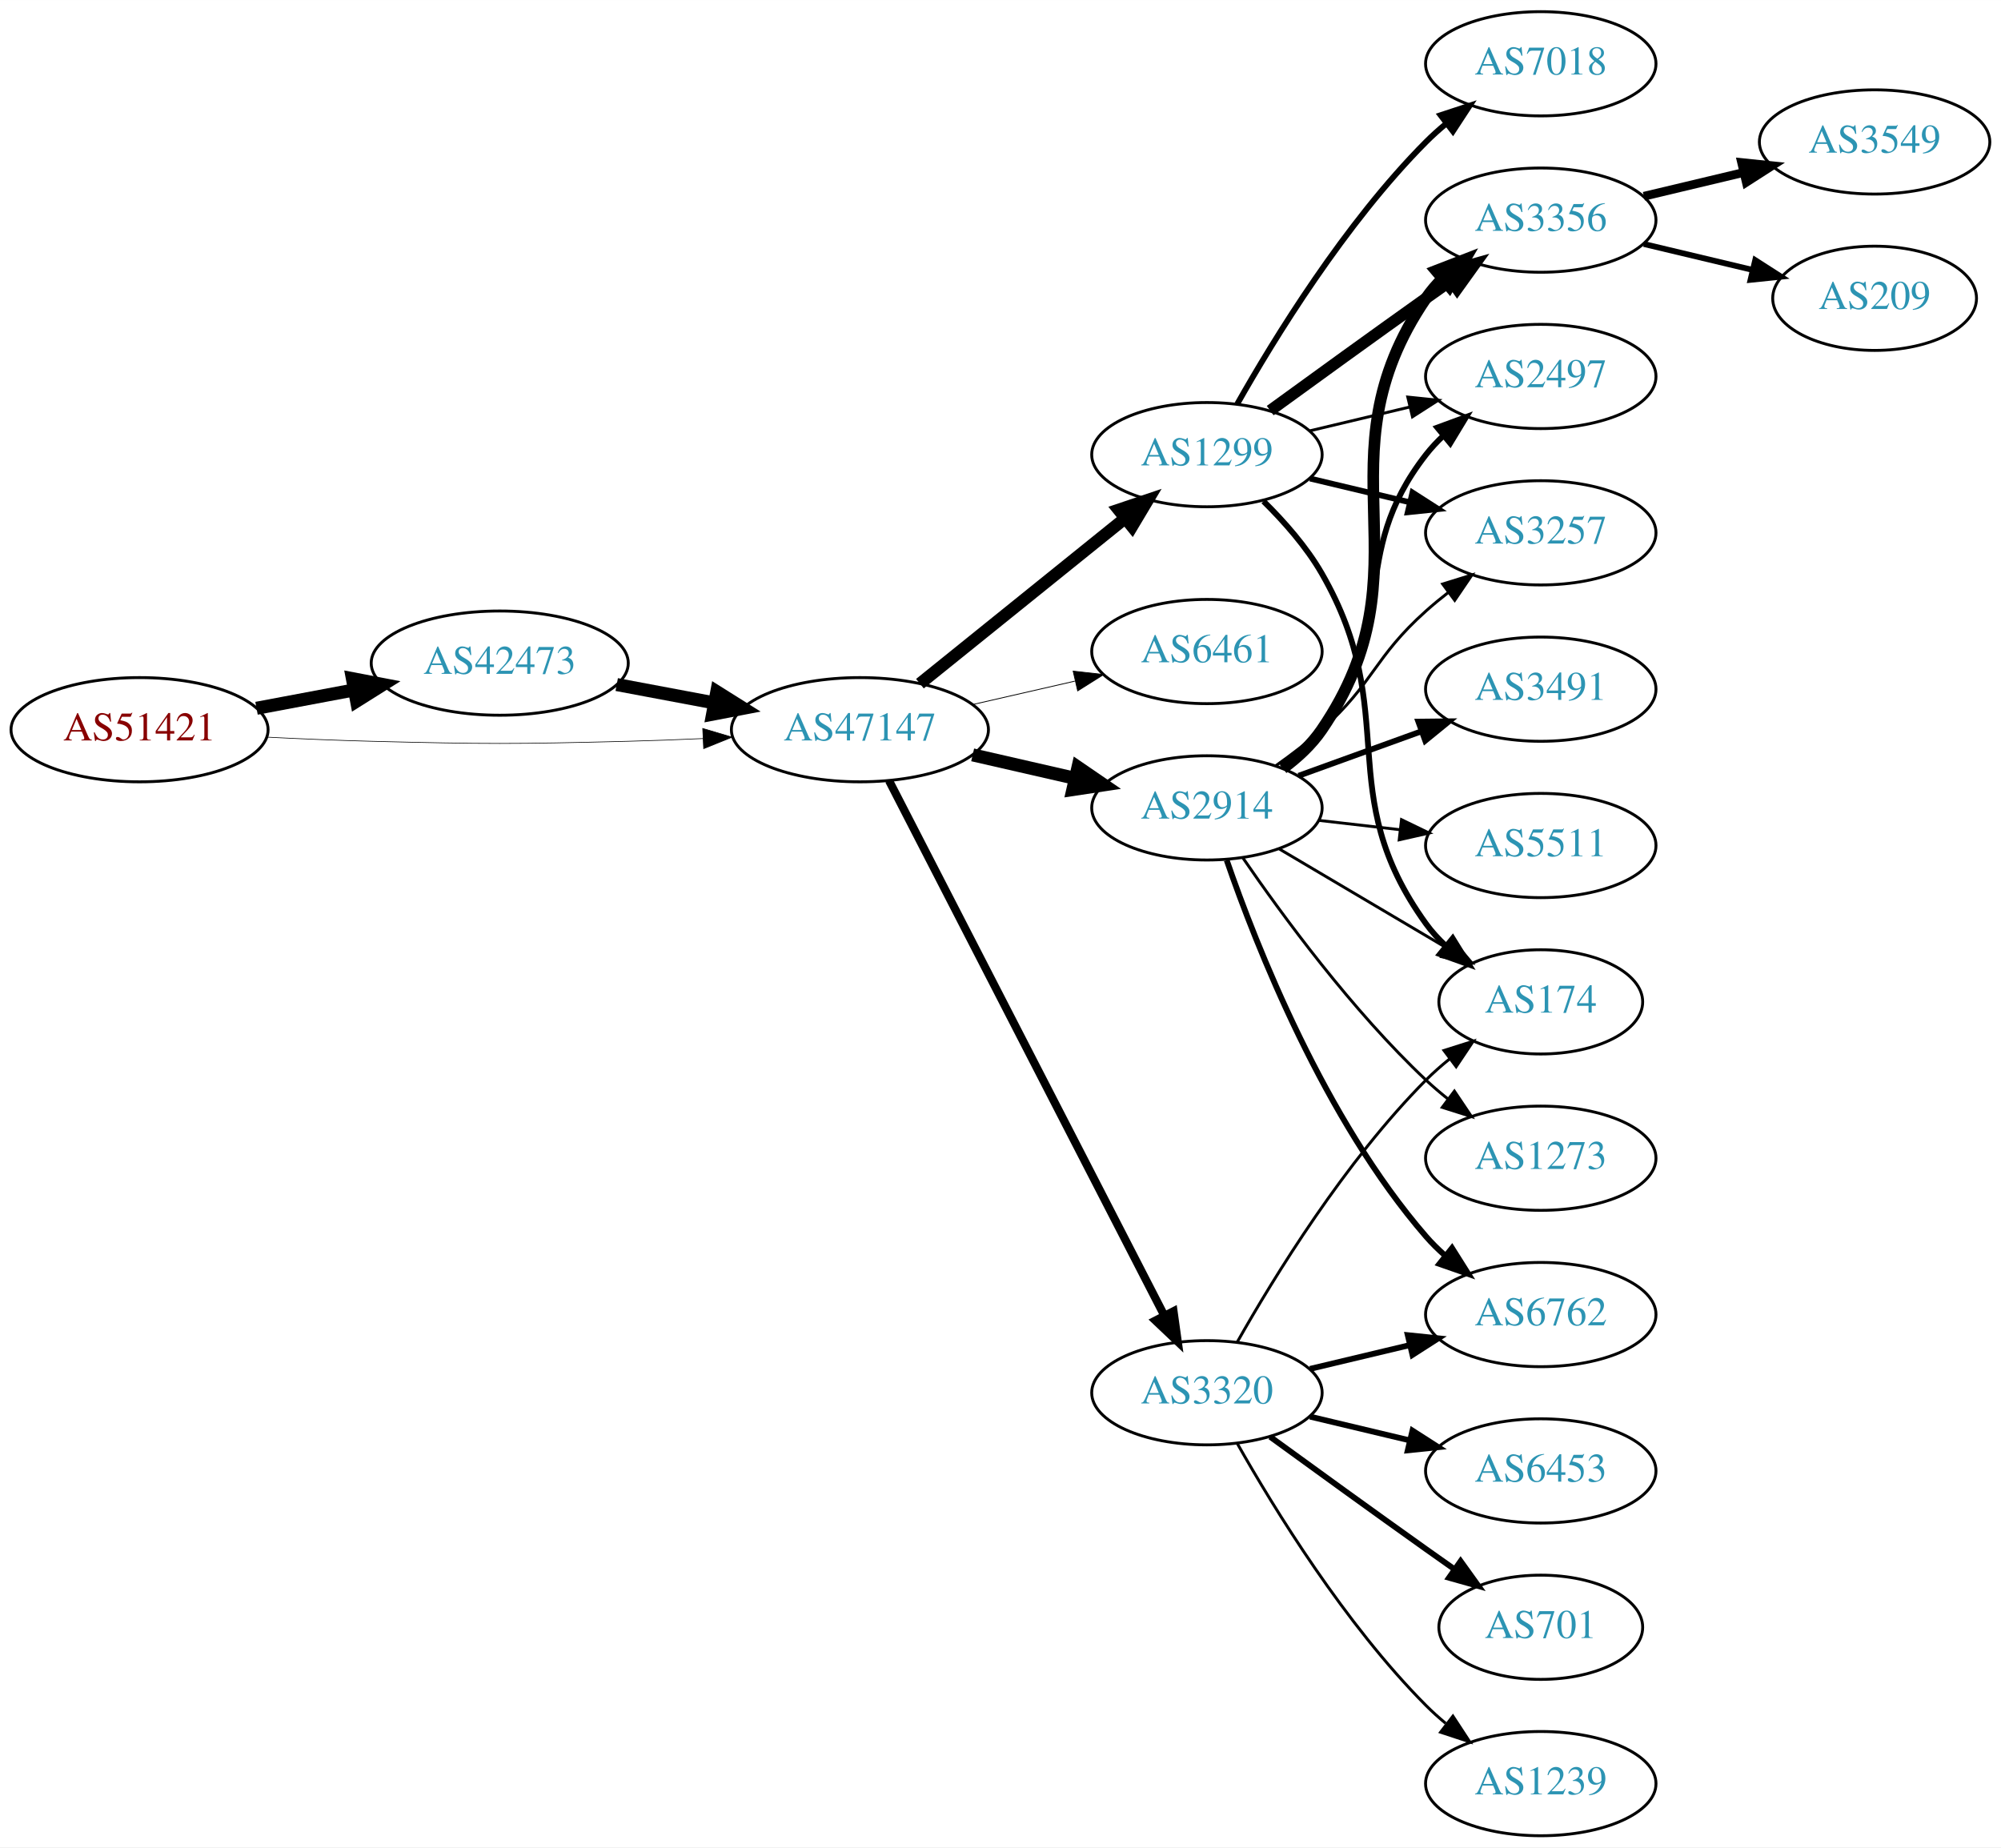
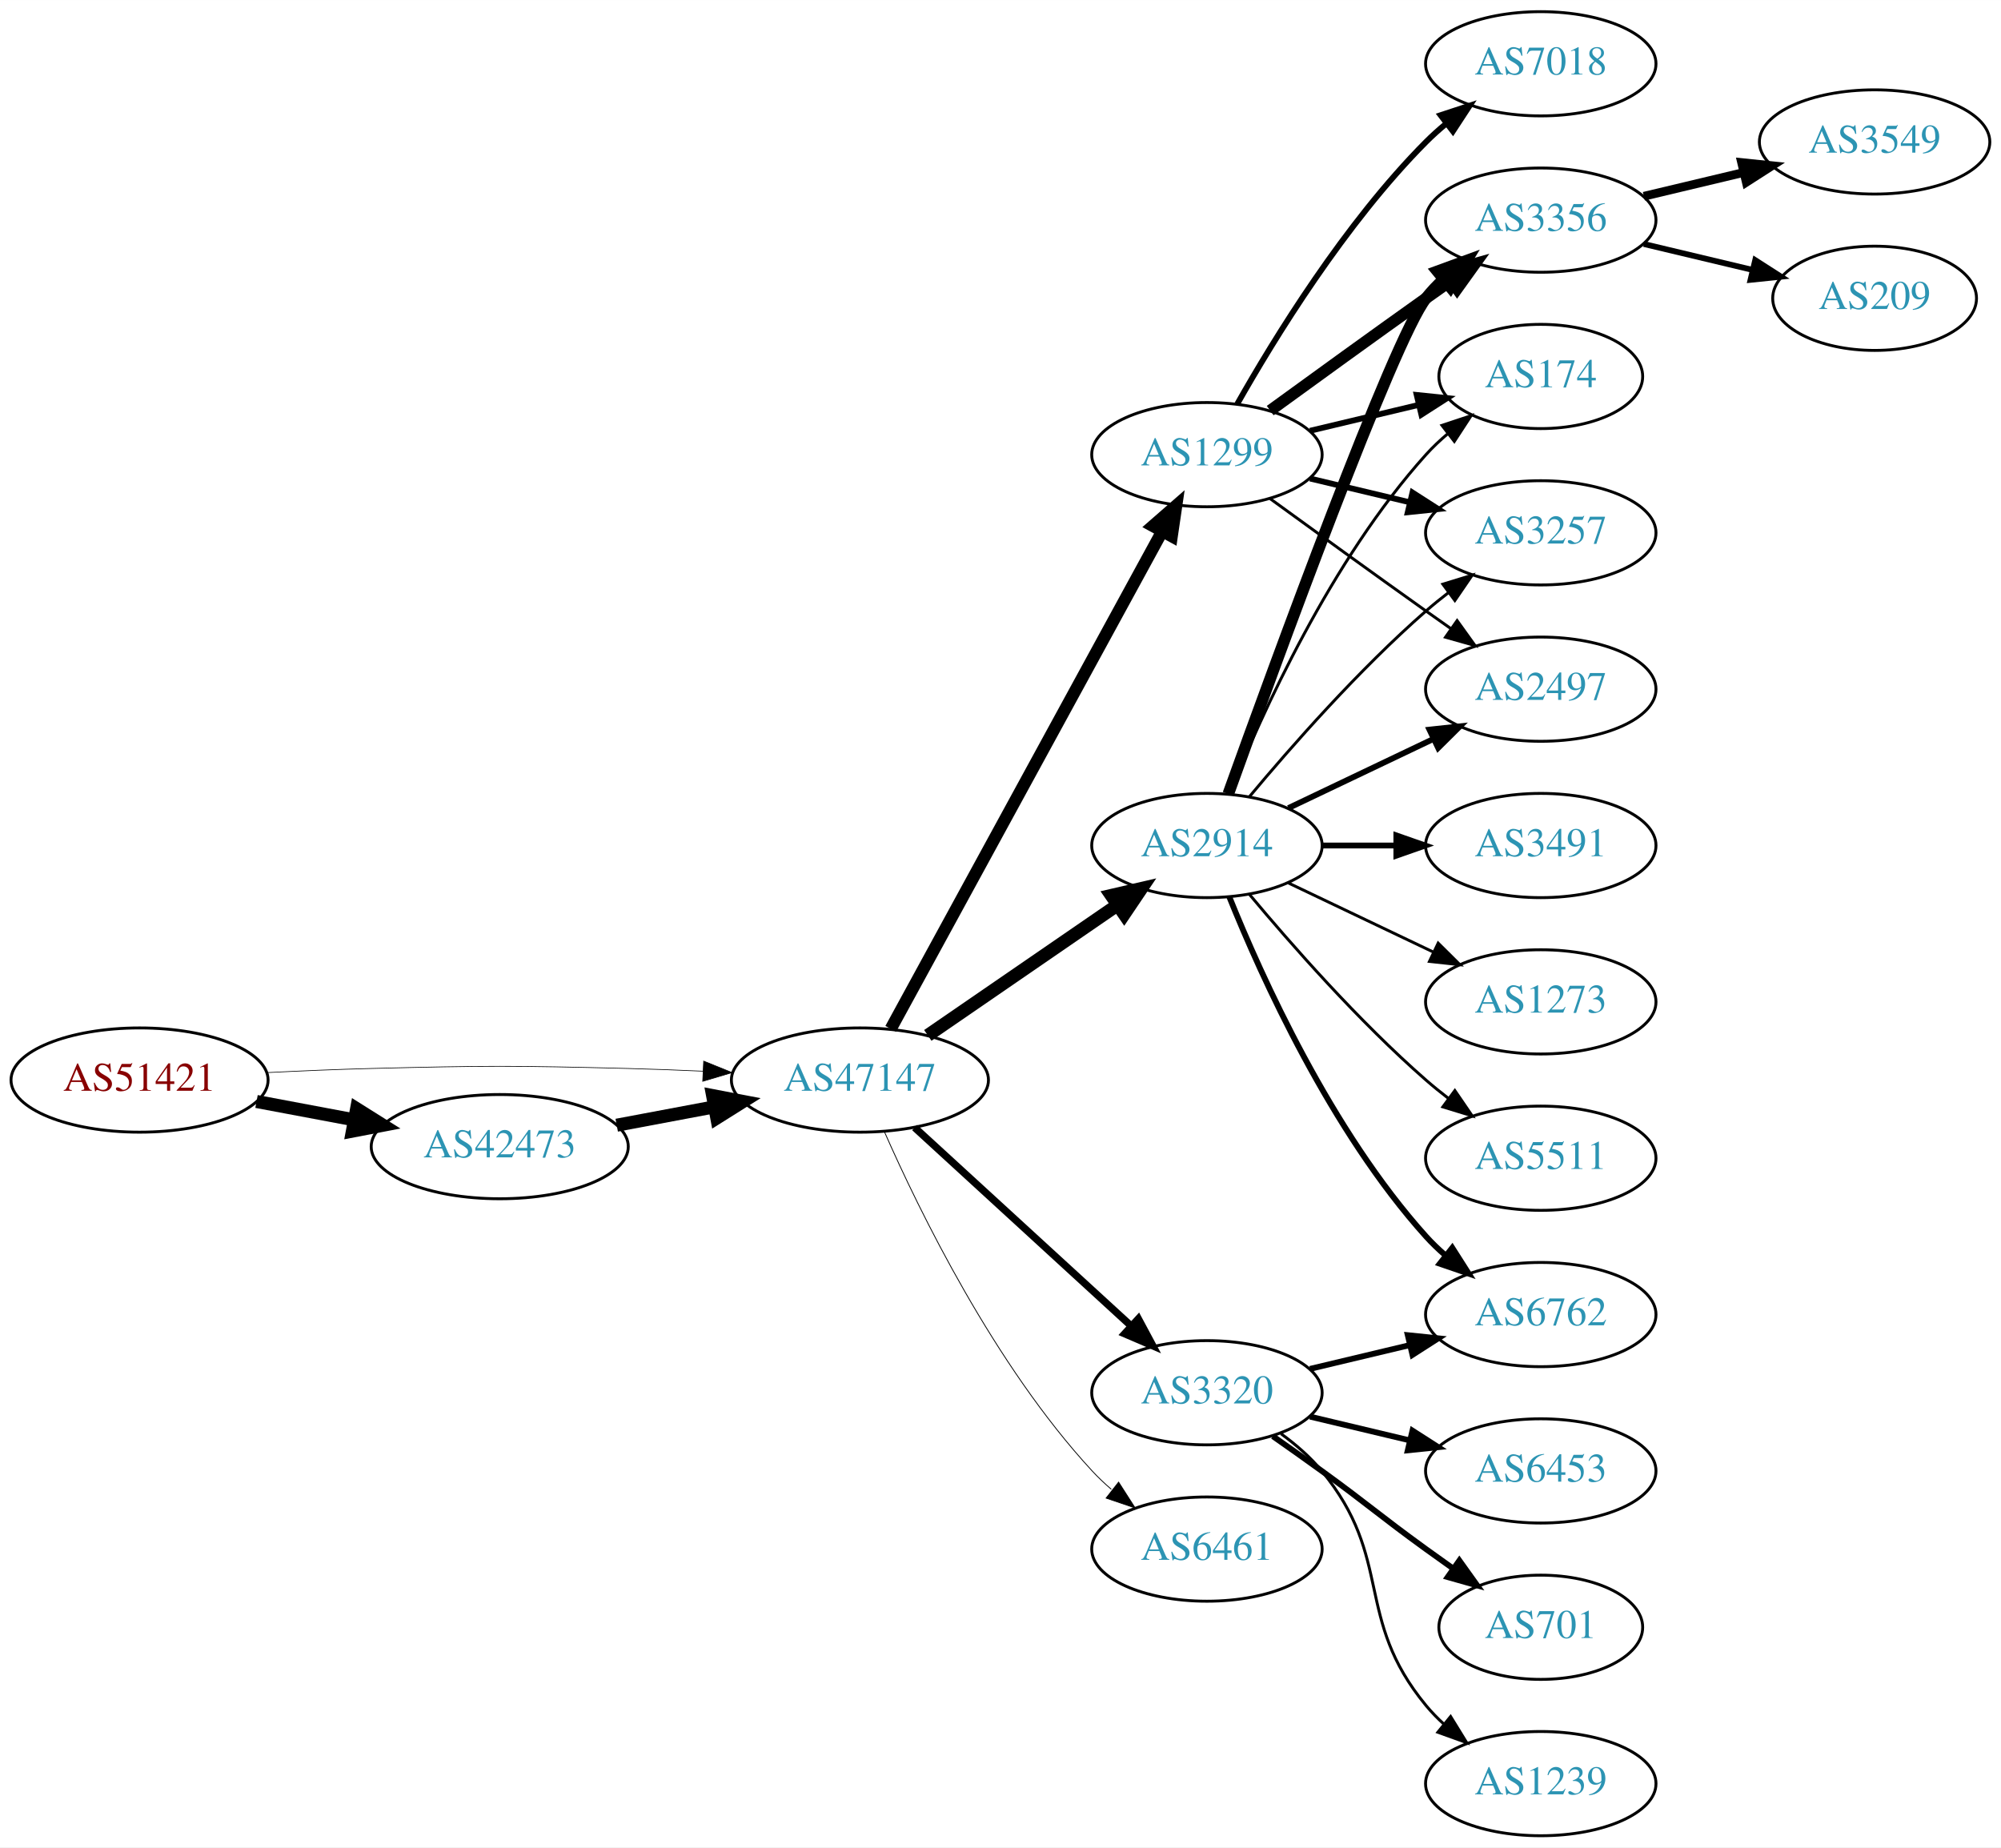
<svg xmlns="http://www.w3.org/2000/svg" xmlns:xlink="http://www.w3.org/1999/xlink" width="691pt" height="638pt" viewBox="0.00 0.00 691.06 638.00">
  <g id="graph0" class="graph" transform="scale(1 1) rotate(0) translate(4 634)">
    <polygon fill="white" stroke="none" points="-4,4 -4,-634 687.055,-634 687.055,4 -4,4" />
    <g id="node1" class="node">
      <g id="a_node1">
        <a xlink:href="/asn/51421" xlink:title="AS51421 ~ Heinrich THURNER [AT]">
-           <ellipse fill="#ffffff" stroke="black" cx="44.196" cy="-382" rx="44.393" ry="18" />
-           <text text-anchor="middle" x="44.196" y="-378.3" font-family="Times,serif" font-size="14.00" fill="#880000">AS51421</text>
+           <ellipse fill="#ffffff" stroke="black" cx="44.196" cy="-261" rx="44.393" ry="18" />
+           <text text-anchor="middle" x="44.196" y="-257.3" font-family="Times,serif" font-size="14.00" fill="#880000">AS51421</text>
        </a>
      </g>
    </g>
    <g id="node2" class="node">
      <g id="a_node2">
        <a xlink:href="/asn/42473" xlink:title="AS42473 ~ ANEXIA Internetdienstleistungs GmbH [AT]">
-           <ellipse fill="#ffffff" stroke="black" cx="168.588" cy="-405" rx="44.393" ry="18" />
-           <text text-anchor="middle" x="168.588" y="-401.3" font-family="Times,serif" font-size="14.00" fill="#2c94b3">AS42473</text>
+           <ellipse fill="#ffffff" stroke="black" cx="168.588" cy="-238" rx="44.393" ry="18" />
+           <text text-anchor="middle" x="168.588" y="-234.3" font-family="Times,serif" font-size="14.00" fill="#2c94b3">AS42473</text>
        </a>
      </g>
    </g>
    <g id="edge1" class="edge">
-       <path fill="none" stroke="black" stroke-width="4.5" d="M84.595,-389.404C95.296,-391.415 107.019,-393.618 118.196,-395.718" />
-       <polygon fill="black" stroke="black" stroke-width="4.5" points="117.707,-399.633 128.263,-397.61 119.162,-391.893 117.707,-399.633" />
+       <path fill="none" stroke="black" stroke-width="4.5" d="M84.595,-253.596C95.296,-251.585 107.019,-249.382 118.196,-247.282" />
+       <polygon fill="black" stroke="black" stroke-width="4.5" points="119.162,-251.107 128.263,-245.39 117.707,-243.367 119.162,-251.107" />
    </g>
    <g id="node3" class="node">
      <g id="a_node3">
        <a xlink:href="/asn/47147" xlink:title="AS47147 ~ ANEXIA Internetdienstleistungs GmbH [AT]">
-           <ellipse fill="#ffffff" stroke="black" cx="292.98" cy="-382" rx="44.393" ry="18" />
-           <text text-anchor="middle" x="292.98" y="-378.3" font-family="Times,serif" font-size="14.00" fill="#2c94b3">AS47147</text>
+           <ellipse fill="#ffffff" stroke="black" cx="292.98" cy="-261" rx="44.393" ry="18" />
+           <text text-anchor="middle" x="292.98" y="-257.3" font-family="Times,serif" font-size="14.00" fill="#2c94b3">AS47147</text>
        </a>
      </g>
    </g>
    <g id="edge2" class="edge">
-       <path fill="none" stroke="black" stroke-width="0.225" d="M88.339,-379.425C100.033,-378.835 112.694,-378.295 124.392,-378 163.665,-377.009 173.511,-377.009 212.784,-378 221.192,-378.212 230.098,-378.551 238.784,-378.944" />
-       <polygon fill="black" stroke="black" stroke-width="0.225" points="238.682,-382.443 248.838,-379.425 239.017,-375.451 238.682,-382.443" />
+       <path fill="none" stroke="black" stroke-width="0.231" d="M88.339,-263.575C100.033,-264.165 112.694,-264.705 124.392,-265 163.665,-265.991 173.511,-265.991 212.784,-265 221.192,-264.788 230.098,-264.449 238.784,-264.056" />
+       <polygon fill="black" stroke="black" stroke-width="0.231" points="239.017,-267.549 248.838,-263.575 238.682,-260.557 239.017,-267.549" />
    </g>
    <g id="edge3" class="edge">
-       <path fill="none" stroke="black" stroke-width="4.5" d="M208.988,-397.596C219.688,-395.585 231.411,-393.382 242.589,-391.282" />
-       <polygon fill="black" stroke="black" stroke-width="4.5" points="243.554,-395.107 252.655,-389.39 242.1,-387.367 243.554,-395.107" />
+       <path fill="none" stroke="black" stroke-width="4.5" d="M208.988,-245.404C219.688,-247.415 231.411,-249.618 242.589,-251.718" />
+       <polygon fill="black" stroke="black" stroke-width="4.5" points="242.1,-255.633 252.655,-253.61 243.554,-247.893 242.1,-255.633" />
    </g>
    <g id="node4" class="node">
      <g id="a_node4">
+         <a xlink:href="/asn/2914" xlink:title="AS2914 ~ NTT America, Inc. [US]">
+           <ellipse fill="#ffffff" stroke="black" cx="412.823" cy="-342" rx="39.794" ry="18" />
+           <text text-anchor="middle" x="412.823" y="-338.3" font-family="Times,serif" font-size="14.00" fill="#2c94b3">AS2914</text>
+         </a>
+       </g>
+     </g>
+     <g id="edge4" class="edge">
+       <path fill="none" stroke="black" stroke-width="4.5" d="M316.423,-276.426C335.004,-289.198 361.565,-307.455 381.945,-321.463" />
+       <polygon fill="black" stroke="black" stroke-width="4.5" points="379.788,-324.758 390.259,-327.178 384.249,-318.269 379.788,-324.758" />
+     </g>
+     <g id="node5" class="node">
+       <g id="a_node5">
        <a xlink:href="/asn/1299" xlink:title="AS1299 ~ Telia Carrier [EU]">
          <ellipse fill="#ffffff" stroke="black" cx="412.823" cy="-477" rx="39.794" ry="18" />
          <text text-anchor="middle" x="412.823" y="-473.3" font-family="Times,serif" font-size="14.00" fill="#2c94b3">AS1299</text>
        </a>
      </g>
    </g>
-     <g id="edge4" class="edge">
-       <path fill="none" stroke="black" stroke-width="4.219" d="M313.705,-397.901C333.11,-413.544 362.895,-437.557 384.56,-455.021" />
-       <polygon fill="black" stroke="black" stroke-width="4.219" points="382.325,-457.961 392.427,-461.363 386.958,-452.213 382.325,-457.961" />
-     </g>
-     <g id="node5" class="node">
-       <g id="a_node5">
-         <a xlink:href="/asn/6461" xlink:title="AS6461 ~ Zayo Bandwidth [US]">
-           <ellipse fill="#ffffff" stroke="black" cx="412.823" cy="-409" rx="39.794" ry="18" />
-           <text text-anchor="middle" x="412.823" y="-405.3" font-family="Times,serif" font-size="14.00" fill="#2c94b3">AS6461</text>
-         </a>
-       </g>
-     </g>
    <g id="edge5" class="edge">
-       <path fill="none" stroke="black" stroke-width="0.281" d="M331.915,-390.692C343.156,-393.267 355.568,-396.111 367.192,-398.774" />
-       <polygon fill="black" stroke="black" stroke-width="0.281" points="366.624,-402.235 377.153,-401.057 368.188,-395.412 366.624,-402.235" />
+       <path fill="none" stroke="black" stroke-width="4.219" d="M303.624,-278.676C324.305,-316.584 373.018,-405.873 397.397,-450.559" />
+       <polygon fill="black" stroke="black" stroke-width="4.219" points="394.182,-452.372 402.211,-459.383 400.663,-448.836 394.182,-452.372" />
    </g>
    <g id="node6" class="node">
      <g id="a_node6">
        <a xlink:href="/asn/3320" xlink:title="AS3320 ~ DTAG [DE]">
          <ellipse fill="#ffffff" stroke="black" cx="412.823" cy="-153" rx="39.794" ry="18" />
          <text text-anchor="middle" x="412.823" y="-149.3" font-family="Times,serif" font-size="14.00" fill="#2c94b3">AS3320</text>
        </a>
      </g>
    </g>
    <g id="edge6" class="edge">
-       <path fill="none" stroke="black" stroke-width="2.812" d="M303.032,-364.411C323.553,-324.532 373.721,-227.043 398.09,-179.687" />
-       <polygon fill="black" stroke="black" stroke-width="2.812" points="401.277,-181.142 402.741,-170.649 395.053,-177.939 401.277,-181.142" />
+       <path fill="none" stroke="black" stroke-width="2.531" d="M311.878,-244.597C331.806,-226.333 364.164,-196.678 386.641,-176.079" />
+       <polygon fill="black" stroke="black" stroke-width="2.531" points="389.135,-178.54 394.143,-169.203 384.406,-173.38 389.135,-178.54" />
    </g>
    <g id="node7" class="node">
      <g id="a_node7">
-         <a xlink:href="/asn/2914" xlink:title="AS2914 ~ NTT America, Inc. [US]">
-           <ellipse fill="#ffffff" stroke="black" cx="412.823" cy="-355" rx="39.794" ry="18" />
-           <text text-anchor="middle" x="412.823" y="-351.3" font-family="Times,serif" font-size="14.00" fill="#2c94b3">AS2914</text>
+         <a xlink:href="/asn/6461" xlink:title="AS6461 ~ Zayo Bandwidth [US]">
+           <ellipse fill="#ffffff" stroke="black" cx="412.823" cy="-99" rx="39.794" ry="18" />
+           <text text-anchor="middle" x="412.823" y="-95.3" font-family="Times,serif" font-size="14.00" fill="#2c94b3">AS6461</text>
        </a>
      </g>
    </g>
    <g id="edge7" class="edge">
-       <path fill="none" stroke="black" stroke-width="4.5" d="M331.915,-373.308C343.156,-370.733 355.568,-367.889 367.192,-365.226" />
-       <polygon fill="black" stroke="black" stroke-width="4.5" points="368.285,-369.015 377.153,-362.943 366.527,-361.339 368.285,-369.015" />
+       <path fill="none" stroke="black" stroke-width="0.281" d="M301.396,-243.239C313.464,-215.817 339.436,-162.527 373.176,-126 375.207,-123.802 377.446,-121.681 379.792,-119.66" />
+       <polygon fill="black" stroke="black" stroke-width="0.281" points="382.319,-122.126 388.036,-113.206 378.004,-116.614 382.319,-122.126" />
    </g>
    <g id="node8" class="node">
      <g id="a_node8">
+         <a xlink:href="/asn/3257" xlink:title="AS3257 ~ GTT [DE]">
+           <ellipse fill="#ffffff" stroke="black" cx="528.116" cy="-450" rx="39.794" ry="18" />
+           <text text-anchor="middle" x="528.116" y="-446.3" font-family="Times,serif" font-size="14.00" fill="#2c94b3">AS3257</text>
+         </a>
+       </g>
+     </g>
+     <g id="edge8" class="edge">
+       <path fill="none" stroke="black" d="M427.453,-358.817C441.736,-375.929 465.282,-402.745 488.469,-423 490.935,-425.154 493.574,-427.294 496.271,-429.372" />
+       <polygon fill="black" stroke="black" points="494.296,-432.264 504.425,-435.37 498.444,-426.625 494.296,-432.264" />
+     </g>
+     <g id="node9" class="node">
+       <g id="a_node9">
+         <a xlink:href="/asn/2497" xlink:title="AS2497 ~ Internet Initiative Japan Inc. [JP]">
+           <ellipse fill="#ffffff" stroke="black" cx="528.116" cy="-396" rx="39.794" ry="18" />
+           <text text-anchor="middle" x="528.116" y="-392.3" font-family="Times,serif" font-size="14.00" fill="#2c94b3">AS2497</text>
+         </a>
+       </g>
+     </g>
+     <g id="edge9" class="edge">
+       <path fill="none" stroke="black" stroke-width="2" d="M440.959,-354.934C455.953,-362.081 474.774,-371.052 490.998,-378.785" />
+       <polygon fill="black" stroke="black" stroke-width="2" points="489.668,-382.028 500.201,-383.171 492.68,-375.709 489.668,-382.028" />
+     </g>
+     <g id="node10" class="node">
+       <g id="a_node10">
        <a xlink:href="/asn/3356" xlink:title="AS3356 ~ Level 3 Parent, LLC [US]">
          <ellipse fill="#ffffff" stroke="black" cx="528.116" cy="-558" rx="39.794" ry="18" />
          <text text-anchor="middle" x="528.116" y="-554.3" font-family="Times,serif" font-size="14.00" fill="#2c94b3">AS3356</text>
        </a>
      </g>
    </g>
-     <g id="edge8" class="edge">
+     <g id="edge10" class="edge">
+       <path fill="none" stroke="black" stroke-width="4" d="M420.196,-359.825C436.137,-404.151 477.262,-516.812 488.469,-531 490.277,-533.288 492.33,-535.462 494.524,-537.51" />
+       <polygon fill="black" stroke="black" stroke-width="4" points="492.435,-540.323 502.384,-543.966 496.878,-534.914 492.435,-540.323" />
+     </g>
+     <g id="node11" class="node">
+       <g id="a_node11">
+         <a xlink:href="/asn/3491" xlink:title="AS3491 ~ PCCW Global, Inc. [US]">
+           <ellipse fill="#ffffff" stroke="black" cx="528.116" cy="-342" rx="39.794" ry="18" />
+           <text text-anchor="middle" x="528.116" y="-338.3" font-family="Times,serif" font-size="14.00" fill="#2c94b3">AS3491</text>
+         </a>
+       </g>
+     </g>
+     <g id="edge11" class="edge">
+       <path fill="none" stroke="black" stroke-width="2" d="M452.495,-342C460.698,-342 469.462,-342 477.994,-342" />
+       <polygon fill="black" stroke="black" stroke-width="2" points="478.233,-345.5 488.233,-342 478.233,-338.5 478.233,-345.5" />
+     </g>
+     <g id="node12" class="node">
+       <g id="a_node12">
+         <a xlink:href="/asn/174" xlink:title="AS174 ~ Cogent Communications [US]">
+           <ellipse fill="#ffffff" stroke="black" cx="528.116" cy="-504" rx="35.194" ry="18" />
+           <text text-anchor="middle" x="528.116" y="-500.3" font-family="Times,serif" font-size="14.00" fill="#2c94b3">AS174</text>
+         </a>
+       </g>
+     </g>
+     <g id="edge12" class="edge">
+       <path fill="none" stroke="black" d="M420.571,-359.787C431.622,-387.243 455.675,-440.578 488.469,-477 490.785,-479.572 493.39,-482.03 496.125,-484.343" />
+       <polygon fill="black" stroke="black" points="493.991,-487.117 504.049,-490.448 498.264,-481.572 493.991,-487.117" />
+     </g>
+     <g id="node13" class="node">
+       <g id="a_node13">
+         <a xlink:href="/asn/6762" xlink:title="AS6762 ~ TELECOM ITALIA SPARKLE S.p.A. [IT]">
+           <ellipse fill="#ffffff" stroke="black" cx="528.116" cy="-180" rx="39.794" ry="18" />
+           <text text-anchor="middle" x="528.116" y="-176.3" font-family="Times,serif" font-size="14.00" fill="#2c94b3">AS6762</text>
+         </a>
+       </g>
+     </g>
+     <g id="edge13" class="edge">
+       <path fill="none" stroke="black" stroke-width="2" d="M420.571,-324.213C431.622,-296.757 455.675,-243.422 488.469,-207 490.472,-204.776 492.691,-202.637 495.023,-200.603" />
+       <polygon fill="black" stroke="black" stroke-width="2" points="497.554,-203.065 503.242,-194.127 493.221,-197.567 497.554,-203.065" />
+     </g>
+     <g id="node14" class="node">
+       <g id="a_node14">
+         <a xlink:href="/asn/1273" xlink:title="AS1273 ~ Vodafone Group PLC [EU]">
+           <ellipse fill="#ffffff" stroke="black" cx="528.116" cy="-288" rx="39.794" ry="18" />
+           <text text-anchor="middle" x="528.116" y="-284.3" font-family="Times,serif" font-size="14.00" fill="#2c94b3">AS1273</text>
+         </a>
+       </g>
+     </g>
+     <g id="edge14" class="edge">
+       <path fill="none" stroke="black" d="M440.959,-329.066C455.953,-321.919 474.774,-312.948 490.998,-305.215" />
+       <polygon fill="black" stroke="black" points="492.68,-308.291 500.201,-300.829 489.668,-301.972 492.68,-308.291" />
+     </g>
+     <g id="node15" class="node">
+       <g id="a_node15">
+         <a xlink:href="/asn/5511" xlink:title="AS5511 ~ Orange S.A. [FR]">
+           <ellipse fill="#ffffff" stroke="black" cx="528.116" cy="-234" rx="39.794" ry="18" />
+           <text text-anchor="middle" x="528.116" y="-230.3" font-family="Times,serif" font-size="14.00" fill="#2c94b3">AS5511</text>
+         </a>
+       </g>
+     </g>
+     <g id="edge15" class="edge">
+       <path fill="none" stroke="black" d="M427.453,-325.183C441.736,-308.071 465.282,-281.255 488.469,-261 490.935,-258.846 493.574,-256.706 496.271,-254.628" />
+       <polygon fill="black" stroke="black" points="498.444,-257.375 504.425,-248.63 494.296,-251.736 498.444,-257.375" />
+     </g>
+     <g id="edge20" class="edge">
+       <path fill="none" stroke="black" stroke-width="2" d="M448.43,-468.752C459.301,-466.162 471.456,-463.265 482.898,-460.538" />
+       <polygon fill="black" stroke="black" stroke-width="2" points="483.804,-463.92 492.721,-458.197 482.182,-457.111 483.804,-463.92" />
+     </g>
+     <g id="edge18" class="edge">
+       <path fill="none" stroke="black" d="M434.671,-461.778C449.605,-450.909 470.219,-435.975 488.469,-423 491.29,-420.995 494.233,-418.915 497.181,-416.841" />
+       <polygon fill="black" stroke="black" points="499.227,-419.681 505.406,-411.074 495.208,-413.95 499.227,-419.681" />
+     </g>
+     <g id="edge16" class="edge">
      <path fill="none" stroke="black" stroke-width="4" d="M434.671,-492.222C449.605,-503.091 470.219,-518.025 488.469,-531 491.29,-533.005 494.233,-535.085 497.181,-537.159" />
      <polygon fill="black" stroke="black" stroke-width="4" points="495.208,-540.05 505.406,-542.926 499.227,-534.319 495.208,-540.05" />
    </g>
-     <g id="node9" class="node">
-       <g id="a_node9">
+     <g id="edge17" class="edge">
+       <path fill="none" stroke="black" stroke-width="2" d="M448.43,-485.248C460.225,-488.058 473.529,-491.229 485.797,-494.153" />
+       <polygon fill="black" stroke="black" stroke-width="2" points="485.263,-497.624 495.802,-496.537 486.886,-490.814 485.263,-497.624" />
+     </g>
+     <g id="node16" class="node">
+       <g id="a_node16">
        <a xlink:href="/asn/7018" xlink:title="AS7018 ~ AT&amp;T Services, Inc. [US]">
          <ellipse fill="#ffffff" stroke="black" cx="528.116" cy="-612" rx="39.794" ry="18" />
          <text text-anchor="middle" x="528.116" y="-608.3" font-family="Times,serif" font-size="14.00" fill="#2c94b3">AS7018</text>
        </a>
      </g>
    </g>
-     <g id="edge9" class="edge">
+     <g id="edge19" class="edge">
      <path fill="none" stroke="black" stroke-width="2" d="M423.283,-494.49C436.065,-517.096 460.497,-556.886 488.469,-585 490.58,-587.121 492.876,-589.188 495.262,-591.171" />
      <polygon fill="black" stroke="black" stroke-width="2" points="493.514,-594.242 503.577,-597.556 497.777,-588.69 493.514,-594.242" />
    </g>
-     <g id="node10" class="node">
-       <g id="a_node10">
-         <a xlink:href="/asn/2497" xlink:title="AS2497 ~ Internet Initiative Japan Inc. [JP]">
-           <ellipse fill="#ffffff" stroke="black" cx="528.116" cy="-504" rx="39.794" ry="18" />
-           <text text-anchor="middle" x="528.116" y="-500.3" font-family="Times,serif" font-size="14.00" fill="#2c94b3">AS2497</text>
-         </a>
-       </g>
-     </g>
-     <g id="edge10" class="edge">
-       <path fill="none" stroke="black" d="M448.43,-485.248C459.301,-487.838 471.456,-490.735 482.898,-493.462" />
-       <polygon fill="black" stroke="black" points="482.182,-496.889 492.721,-495.803 483.804,-490.08 482.182,-496.889" />
-     </g>
-     <g id="node11" class="node">
-       <g id="a_node11">
-         <a xlink:href="/asn/174" xlink:title="AS174 ~ Cogent Communications [US]">
-           <ellipse fill="#ffffff" stroke="black" cx="528.116" cy="-288" rx="35.194" ry="18" />
-           <text text-anchor="middle" x="528.116" y="-284.3" font-family="Times,serif" font-size="14.00" fill="#2c94b3">AS174</text>
-         </a>
-       </g>
-     </g>
-     <g id="edge11" class="edge">
-       <path fill="none" stroke="black" stroke-width="2" d="M432.352,-460.914C439.495,-453.882 447.197,-445.155 452.469,-436 480.471,-387.379 455.637,-360.498 488.469,-315 490.433,-312.279 492.759,-309.737 495.281,-307.386" />
-       <polygon fill="black" stroke="black" stroke-width="2" points="497.697,-309.933 503.268,-300.921 493.293,-304.492 497.697,-309.933" />
-     </g>
-     <g id="node12" class="node">
-       <g id="a_node12">
-         <a xlink:href="/asn/3257" xlink:title="AS3257 ~ GTT [DE]">
-           <ellipse fill="#ffffff" stroke="black" cx="528.116" cy="-450" rx="39.794" ry="18" />
-           <text text-anchor="middle" x="528.116" y="-446.3" font-family="Times,serif" font-size="14.00" fill="#2c94b3">AS3257</text>
-         </a>
-       </g>
-     </g>
-     <g id="edge12" class="edge">
-       <path fill="none" stroke="black" stroke-width="2" d="M448.43,-468.752C459.301,-466.162 471.456,-463.265 482.898,-460.538" />
-       <polygon fill="black" stroke="black" stroke-width="2" points="483.804,-463.92 492.721,-458.197 482.182,-457.111 483.804,-463.92" />
-     </g>
-     <g id="edge19" class="edge">
-       <path fill="none" stroke="black" d="M423.283,-170.49C436.065,-193.096 460.497,-232.886 488.469,-261 490.97,-263.513 493.73,-265.949 496.591,-268.261" />
-       <polygon fill="black" stroke="black" points="494.69,-271.21 504.789,-274.413 498.892,-265.611 494.69,-271.21" />
-     </g>
-     <g id="node15" class="node">
-       <g id="a_node15">
-         <a xlink:href="/asn/6762" xlink:title="AS6762 ~ TELECOM ITALIA SPARKLE S.p.A. [IT]">
-           <ellipse fill="#ffffff" stroke="black" cx="528.116" cy="-180" rx="39.794" ry="18" />
-           <text text-anchor="middle" x="528.116" y="-176.3" font-family="Times,serif" font-size="14.00" fill="#2c94b3">AS6762</text>
-         </a>
-       </g>
-     </g>
-     <g id="edge15" class="edge">
+     <g id="edge25" class="edge">
      <path fill="none" stroke="black" stroke-width="2" d="M448.43,-161.248C459.301,-163.838 471.456,-166.735 482.898,-169.462" />
      <polygon fill="black" stroke="black" stroke-width="2" points="482.182,-172.889 492.721,-171.803 483.804,-166.08 482.182,-172.889" />
    </g>
-     <g id="node16" class="node">
-       <g id="a_node16">
+     <g id="node19" class="node">
+       <g id="a_node19">
        <a xlink:href="/asn/6453" xlink:title="AS6453 ~ TATA COMMUNICATIONS (AMERICA) INC [US]">
          <ellipse fill="#ffffff" stroke="black" cx="528.116" cy="-126" rx="39.794" ry="18" />
          <text text-anchor="middle" x="528.116" y="-122.3" font-family="Times,serif" font-size="14.00" fill="#2c94b3">AS6453</text>
        </a>
      </g>
    </g>
-     <g id="edge16" class="edge">
+     <g id="edge23" class="edge">
      <path fill="none" stroke="black" stroke-width="2" d="M448.43,-144.752C459.301,-142.162 471.456,-139.265 482.898,-136.538" />
      <polygon fill="black" stroke="black" stroke-width="2" points="483.804,-139.92 492.721,-134.197 482.182,-133.111 483.804,-139.92" />
    </g>
-     <g id="node17" class="node">
-       <g id="a_node17">
+     <g id="node20" class="node">
+       <g id="a_node20">
        <a xlink:href="/asn/701" xlink:title="AS701 ~ UUNET [US]">
          <ellipse fill="#ffffff" stroke="black" cx="528.116" cy="-72" rx="35.194" ry="18" />
          <text text-anchor="middle" x="528.116" y="-68.3" font-family="Times,serif" font-size="14.00" fill="#2c94b3">AS701</text>
        </a>
      </g>
    </g>
-     <g id="edge17" class="edge">
-       <path fill="none" stroke="black" stroke-width="2" d="M434.671,-137.778C449.605,-126.909 470.219,-111.975 488.469,-99 491.68,-96.718 495.049,-94.339 498.403,-91.982" />
-       <polygon fill="black" stroke="black" stroke-width="2" points="500.432,-94.834 506.614,-86.23 496.415,-89.101 500.432,-94.834" />
-     </g>
-     <g id="node18" class="node">
-       <g id="a_node18">
+     <g id="edge24" class="edge">
+       <path fill="none" stroke="black" stroke-width="2" d="M435.58,-137.991C441.114,-134.121 447.033,-129.936 452.469,-126 468.669,-114.271 472.27,-110.729 488.469,-99 491.498,-96.807 494.677,-94.537 497.856,-92.287" />
+       <polygon fill="black" stroke="black" stroke-width="2" points="499.998,-95.059 506.166,-86.445 495.972,-89.333 499.998,-95.059" />
+     </g>
+     <g id="node21" class="node">
+       <g id="a_node21">
        <a xlink:href="/asn/1239" xlink:title="AS1239 ~ Sprint [US]">
          <ellipse fill="#ffffff" stroke="black" cx="528.116" cy="-18" rx="39.794" ry="18" />
          <text text-anchor="middle" x="528.116" y="-14.3" font-family="Times,serif" font-size="14.00" fill="#2c94b3">AS1239</text>
        </a>
      </g>
    </g>
-     <g id="edge18" class="edge">
-       <path fill="none" stroke="black" d="M423.283,-135.51C436.065,-112.904 460.497,-73.114 488.469,-45 490.58,-42.879 492.876,-40.812 495.262,-38.829" />
-       <polygon fill="black" stroke="black" points="497.777,-41.31 503.577,-32.444 493.514,-35.758 497.777,-41.31" />
-     </g>
-     <g id="edge21" class="edge">
-       <path fill="none" stroke="black" stroke-width="4" d="M439.072,-368.655C444.131,-372.396 448.962,-376.863 452.469,-382 490.882,-438.266 450.056,-474.734 488.469,-531 490.113,-533.408 492.048,-535.669 494.161,-537.777" />
-       <polygon fill="black" stroke="black" stroke-width="4" points="491.986,-540.522 501.867,-544.345 496.527,-535.195 491.986,-540.522" />
-     </g>
-     <g id="edge20" class="edge">
-       <path fill="none" stroke="black" stroke-width="2" d="M438.605,-368.995C443.689,-372.719 448.648,-377.092 452.469,-382 480.21,-417.625 460.729,-441.375 488.469,-477 490.261,-479.301 492.302,-481.484 494.489,-483.538" />
-       <polygon fill="black" stroke="black" stroke-width="2" points="492.391,-486.344 502.334,-490.005 496.844,-480.943 492.391,-486.344" />
-     </g>
-     <g id="edge25" class="edge">
-       <path fill="none" stroke="black" d="M437.849,-340.791C454.554,-330.912 476.999,-317.639 495.203,-306.873" />
-       <polygon fill="black" stroke="black" points="497.457,-309.606 504.283,-301.503 493.894,-303.581 497.457,-309.606" />
-     </g>
-     <g id="edge22" class="edge">
-       <path fill="none" stroke="black" d="M436.588,-369.546C441.987,-373.359 447.59,-377.633 452.469,-382 470.539,-398.172 470.4,-406.828 488.469,-423 490.909,-425.183 493.53,-427.344 496.215,-429.435" />
-       <polygon fill="black" stroke="black" points="494.231,-432.32 504.351,-435.454 498.394,-426.693 494.231,-432.32" />
-     </g>
-     <g id="edge24" class="edge">
-       <path fill="none" stroke="black" stroke-width="2" d="M419.651,-336.928C429.893,-307.249 453.415,-247.45 488.469,-207 490.429,-204.739 492.618,-202.572 494.929,-200.52" />
-       <polygon fill="black" stroke="black" stroke-width="2" points="497.464,-202.976 503.11,-194.01 493.106,-197.498 497.464,-202.976" />
-     </g>
-     <g id="node19" class="node">
-       <g id="a_node19">
-         <a xlink:href="/asn/3491" xlink:title="AS3491 ~ PCCW Global, Inc. [US]">
-           <ellipse fill="#ffffff" stroke="black" cx="528.116" cy="-396" rx="39.794" ry="18" />
-           <text text-anchor="middle" x="528.116" y="-392.3" font-family="Times,serif" font-size="14.00" fill="#2c94b3">AS3491</text>
-         </a>
-       </g>
-     </g>
-     <g id="edge23" class="edge">
-       <path fill="none" stroke="black" stroke-width="2" d="M444.482,-366.095C457.454,-370.79 472.747,-376.324 486.628,-381.348" />
-       <polygon fill="black" stroke="black" stroke-width="2" points="485.838,-384.784 496.433,-384.896 488.221,-378.202 485.838,-384.784" />
-     </g>
-     <g id="node20" class="node">
-       <g id="a_node20">
-         <a xlink:href="/asn/5511" xlink:title="AS5511 ~ Orange S.A. [FR]">
-           <ellipse fill="#ffffff" stroke="black" cx="528.116" cy="-342" rx="39.794" ry="18" />
-           <text text-anchor="middle" x="528.116" y="-338.3" font-family="Times,serif" font-size="14.00" fill="#2c94b3">AS5511</text>
-         </a>
-       </g>
-     </g>
    <g id="edge26" class="edge">
-       <path fill="none" stroke="black" d="M451.548,-350.671C460.529,-349.641 470.228,-348.528 479.586,-347.454" />
-       <polygon fill="black" stroke="black" points="480.02,-350.927 489.556,-346.31 479.222,-343.973 480.02,-350.927" />
-     </g>
-     <g id="node21" class="node">
-       <g id="a_node21">
-         <a xlink:href="/asn/1273" xlink:title="AS1273 ~ Vodafone Group PLC [EU]">
-           <ellipse fill="#ffffff" stroke="black" cx="528.116" cy="-234" rx="39.794" ry="18" />
-           <text text-anchor="middle" x="528.116" y="-230.3" font-family="Times,serif" font-size="14.00" fill="#2c94b3">AS1273</text>
-         </a>
-       </g>
-     </g>
-     <g id="edge27" class="edge">
-       <path fill="none" stroke="black" d="M425.18,-337.817C438.789,-317.972 462.966,-284.985 488.469,-261 490.854,-258.757 493.437,-256.556 496.099,-254.438" />
-       <polygon fill="black" stroke="black" points="498.288,-257.171 504.196,-248.377 494.093,-251.567 498.288,-257.171" />
-     </g>
-     <g id="node13" class="node">
-       <g id="a_node13">
+       <path fill="none" stroke="black" d="M438.404,-138.844C443.498,-135.128 448.512,-130.799 452.469,-126 477.534,-95.606 463.405,-75.394 488.469,-45 490.325,-42.751 492.412,-40.604 494.631,-38.576" />
+       <polygon fill="black" stroke="black" points="496.979,-41.178 502.535,-32.156 492.566,-35.744 496.979,-41.178" />
+     </g>
+     <g id="node17" class="node">
+       <g id="a_node17">
        <a xlink:href="/asn/3549" xlink:title="AS3549 ~ Level 3 Parent, LLC [US]">
          <ellipse fill="#ffffff" stroke="black" cx="643.409" cy="-585" rx="39.794" ry="18" />
          <text text-anchor="middle" x="643.409" y="-581.3" font-family="Times,serif" font-size="14.00" fill="#2c94b3">AS3549</text>
        </a>
      </g>
    </g>
-     <g id="edge13" class="edge">
+     <g id="edge21" class="edge">
      <path fill="none" stroke="black" stroke-width="3" d="M563.723,-566.248C574.594,-568.838 586.749,-571.735 598.191,-574.462" />
      <polygon fill="black" stroke="black" stroke-width="3" points="597.475,-577.889 608.014,-576.803 599.097,-571.08 597.475,-577.889" />
    </g>
-     <g id="node14" class="node">
-       <g id="a_node14">
+     <g id="node18" class="node">
+       <g id="a_node18">
        <a xlink:href="/asn/209" xlink:title="AS209 ~ CenturyLink Communications, LLC [US]">
          <ellipse fill="#ffffff" stroke="black" cx="643.409" cy="-531" rx="35.194" ry="18" />
          <text text-anchor="middle" x="643.409" y="-527.3" font-family="Times,serif" font-size="14.00" fill="#2c94b3">AS209</text>
        </a>
      </g>
    </g>
-     <g id="edge14" class="edge">
+     <g id="edge22" class="edge">
      <path fill="none" stroke="black" stroke-width="2" d="M563.723,-549.752C575.518,-546.942 588.822,-543.771 601.09,-540.847" />
      <polygon fill="black" stroke="black" stroke-width="2" points="602.179,-544.186 611.095,-538.463 600.556,-537.376 602.179,-544.186" />
    </g>
  </g>
</svg>
